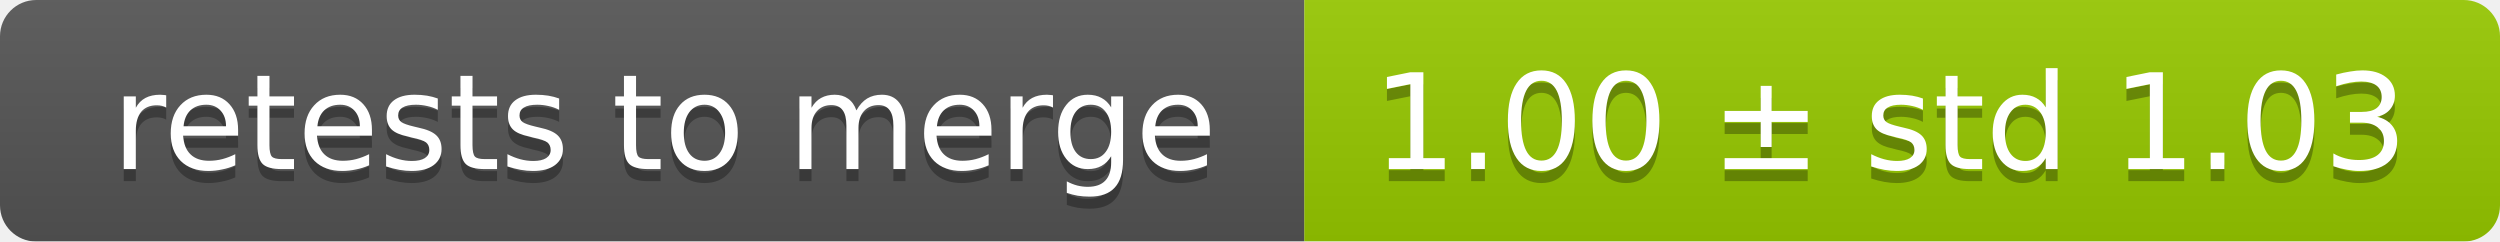
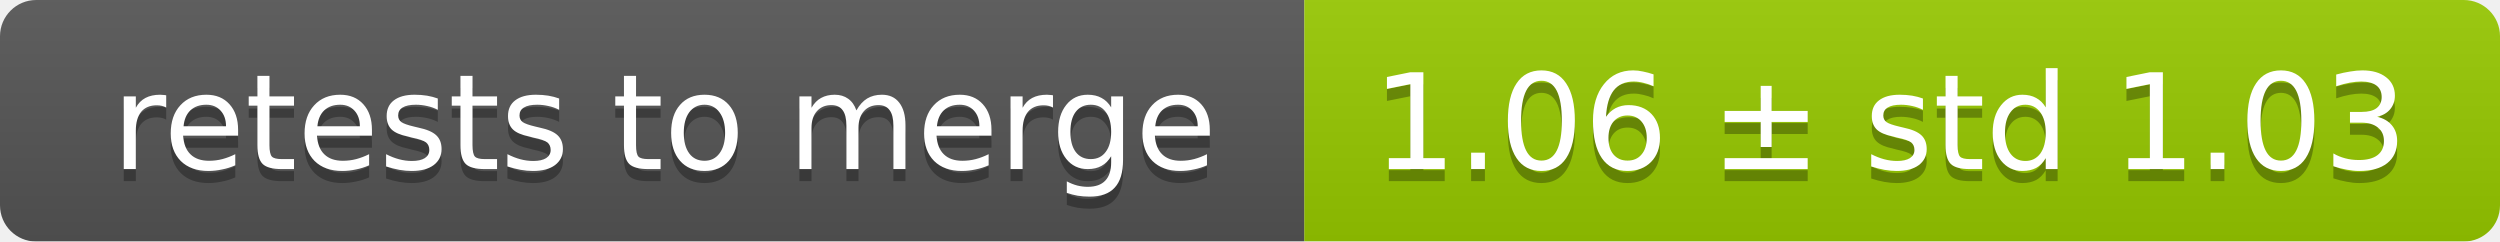
<svg xmlns="http://www.w3.org/2000/svg" width="207" height="20">
  <linearGradient id="smooth" x2="0" y2="100%">
    <stop offset="0" stop-color="#bbb" stop-opacity=".1" />
    <stop offset="1" stop-opacity=".1" />
  </linearGradient>
  <mask id="round">
    <rect width="207" height="20" rx="3" fill="#fff" />
  </mask>
  <g mask="url(#round)">
    <rect width="108" height="20" fill="#555" />
    <rect x="108" width="99" height="20" fill="#97ca00" />
    <rect width="207" height="20" fill="url(#smooth)" />
  </g>
  <g fill="#fff" text-anchor="middle" font-family="DejaVu Sans,Verdana,Geneva,sans-serif" font-size="11">
    <text x="55" y="15" fill="#010101" fill-opacity=".3">retests to merge</text>
    <text x="55" y="14">retests to merge</text>
-     <text x="156.5" y="15" fill="#010101" fill-opacity=".3">1.00 ± std 1.03</text>
-     <text x="156.5" y="14">1.00 ± std 1.03</text>
+     <text x="156.5" y="15" fill="#010101" fill-opacity=".3">1.06 ± std 1.03</text>
+     <text x="156.5" y="14">1.06 ± std 1.03</text>
  </g>
</svg>
